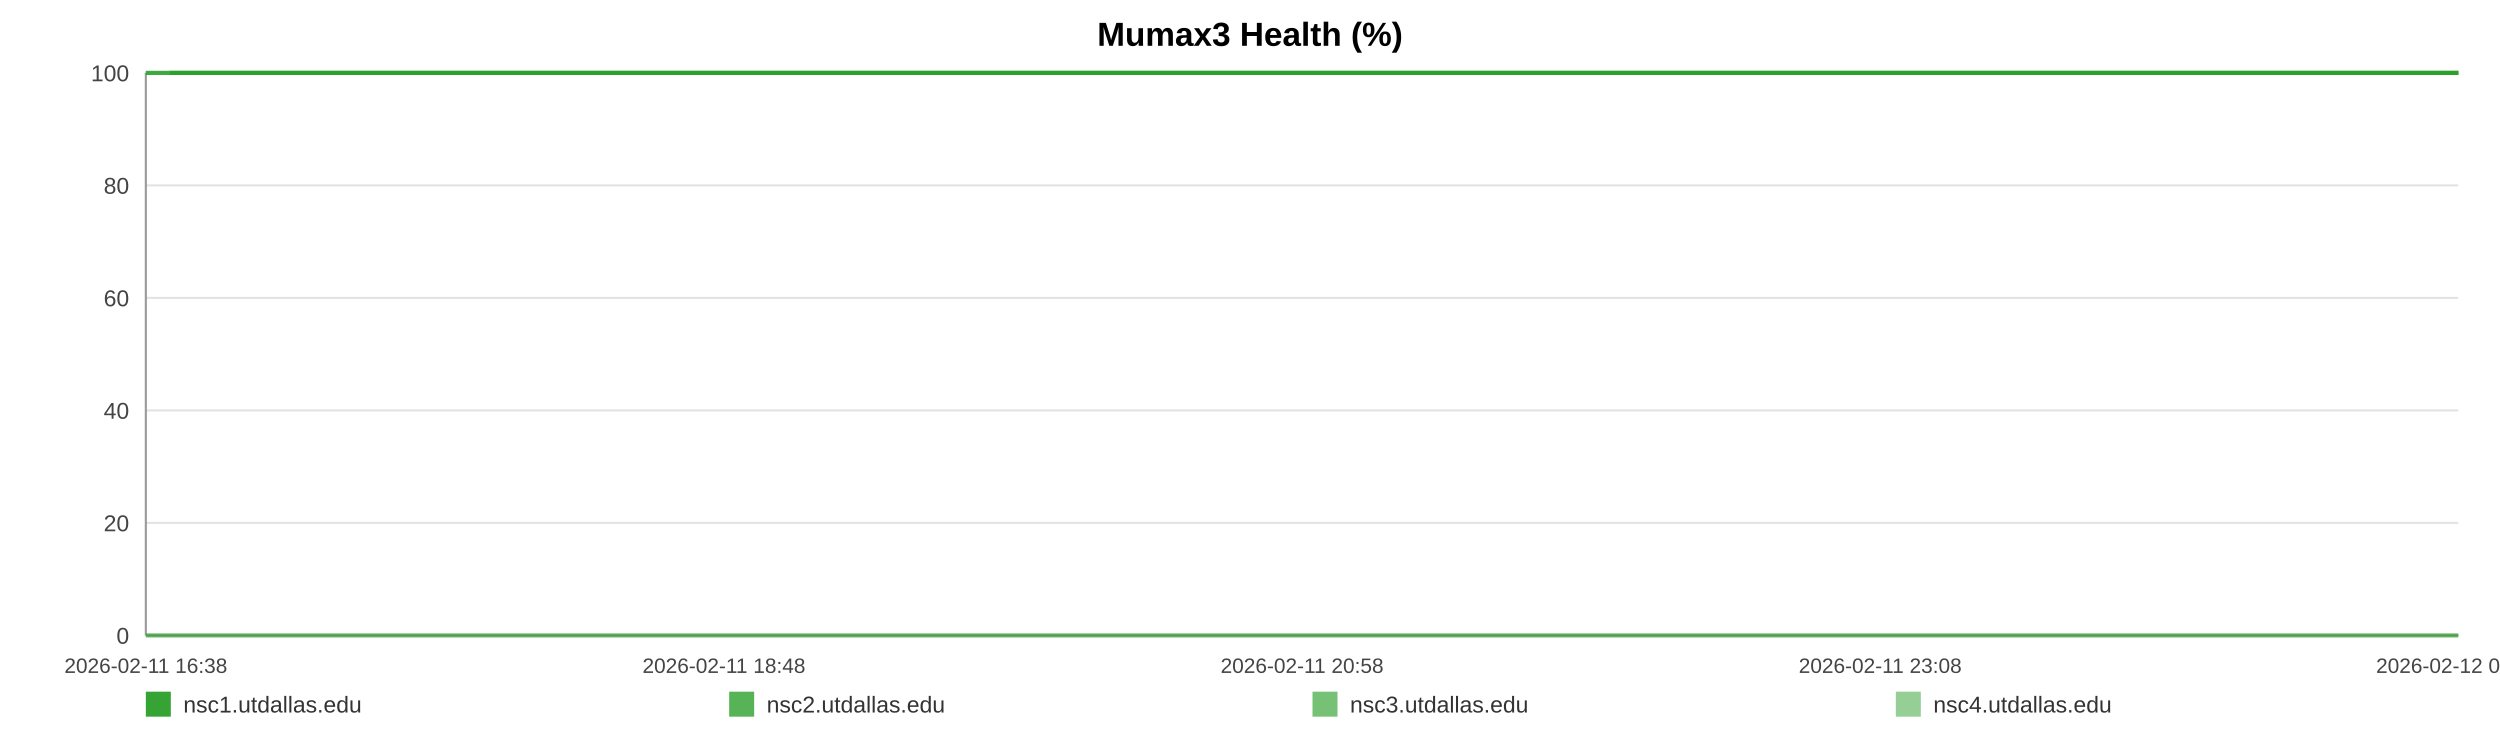
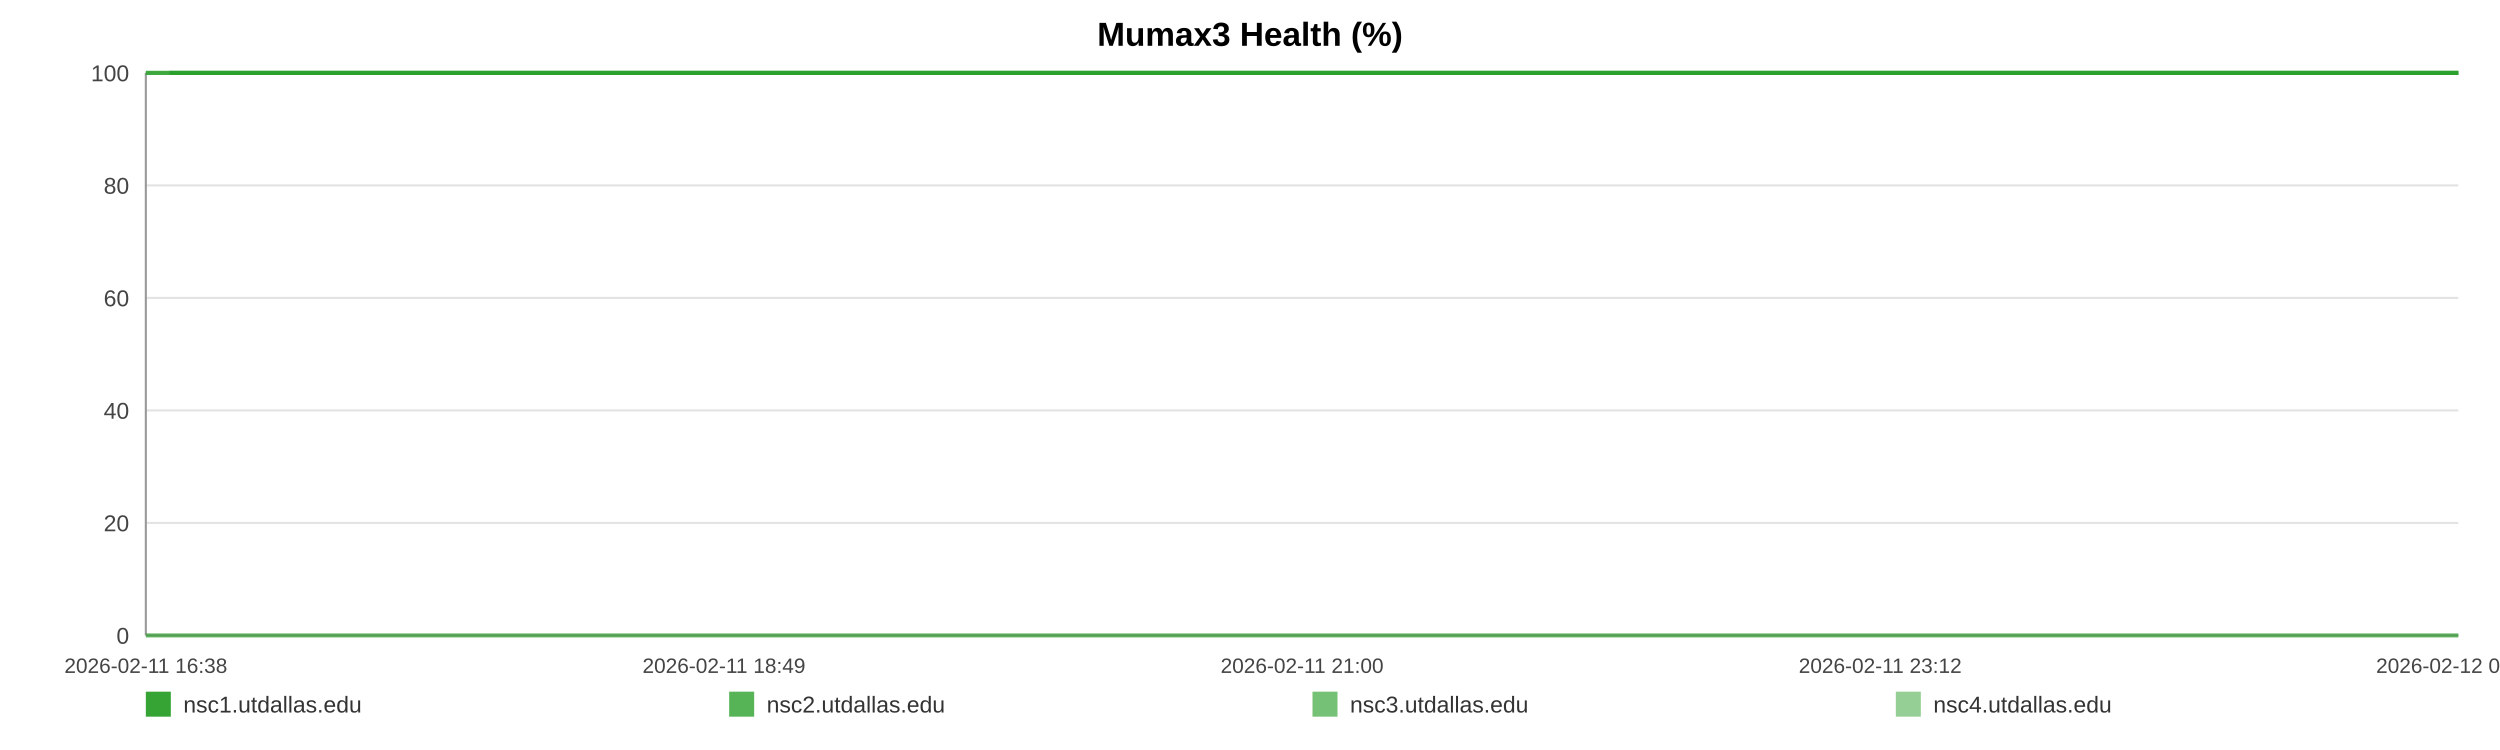
<svg xmlns="http://www.w3.org/2000/svg" width="1200" height="360" viewBox="0 0 1200 360" role="img" aria-label="Mumax3 Health (%)">
  <rect width="100%" height="100%" fill="#ffffff" />
  <text x="600.0" y="22" text-anchor="middle" font-size="16" font-family="Arial, Helvetica, sans-serif" font-weight="bold">Mumax3 Health (%)</text>
  <line x1="70" y1="35.00" x2="1180" y2="35.00" stroke="#e3e3e3" stroke-width="1" />
  <text x="62" y="39.00" text-anchor="end" font-size="11" fill="#444" font-family="Arial, Helvetica, sans-serif">100</text>
  <line x1="70" y1="89.00" x2="1180" y2="89.00" stroke="#e3e3e3" stroke-width="1" />
  <text x="62" y="93.00" text-anchor="end" font-size="11" fill="#444" font-family="Arial, Helvetica, sans-serif">80</text>
  <line x1="70" y1="143.00" x2="1180" y2="143.00" stroke="#e3e3e3" stroke-width="1" />
  <text x="62" y="147.00" text-anchor="end" font-size="11" fill="#444" font-family="Arial, Helvetica, sans-serif">60</text>
  <line x1="70" y1="197.00" x2="1180" y2="197.00" stroke="#e3e3e3" stroke-width="1" />
  <text x="62" y="201.00" text-anchor="end" font-size="11" fill="#444" font-family="Arial, Helvetica, sans-serif">40</text>
  <line x1="70" y1="251.00" x2="1180" y2="251.00" stroke="#e3e3e3" stroke-width="1" />
  <text x="62" y="255.00" text-anchor="end" font-size="11" fill="#444" font-family="Arial, Helvetica, sans-serif">20</text>
  <line x1="70" y1="305.00" x2="1180" y2="305.00" stroke="#e3e3e3" stroke-width="1" />
  <text x="62" y="309.00" text-anchor="end" font-size="11" fill="#444" font-family="Arial, Helvetica, sans-serif">0</text>
  <line x1="70" y1="35" x2="70" y2="305" stroke="#999" />
  <line x1="70" y1="305" x2="1180" y2="305" stroke="#999" />
  <text x="70.00" y="323" text-anchor="middle" font-size="10" fill="#444" font-family="Arial, Helvetica, sans-serif">2026-02-11 16:38</text>
-   <text x="347.50" y="323" text-anchor="middle" font-size="10" fill="#444" font-family="Arial, Helvetica, sans-serif">2026-02-11 18:48</text>
-   <text x="625.00" y="323" text-anchor="middle" font-size="10" fill="#444" font-family="Arial, Helvetica, sans-serif">2026-02-11 20:58</text>
-   <text x="902.50" y="323" text-anchor="middle" font-size="10" fill="#444" font-family="Arial, Helvetica, sans-serif">2026-02-11 23:08</text>
-   <text x="1180.00" y="323" text-anchor="middle" font-size="10" fill="#444" font-family="Arial, Helvetica, sans-serif">2026-02-12 01:18</text>
-   <polyline fill="none" stroke="#2ca02c" stroke-opacity="0.95" stroke-width="2" points="81.49,35.00 93.01,35.00 104.46,35.00 115.98,35.00 127.57,35.00 138.95,35.00 150.47,35.00 162.91,35.00 174.33,35.00 185.74,35.00 197.15,35.00 208.82,35.00 220.23,35.00 231.64,35.00 252.30,35.00 270.12,35.00 281.71,35.00 293.48,35.00 304.93,35.00 316.38,35.00 327.61,35.00 339.21,35.00 350.66,35.00 362.21,35.00 373.77,35.00 385.47,35.00 396.99,35.00 408.51,35.00 420.56,35.00 432.15,35.00 443.60,35.00 455.37,35.00 466.86,35.00 478.34,35.00 490.18,35.00 501.56,35.00 513.05,35.00 524.75,35.00 536.09,35.00 547.57,35.00 558.92,35.00 570.37,35.00 581.89,35.00 593.30,35.00 605.03,35.00 616.63,35.00 627.97,35.00 639.42,35.00 651.01,35.00 662.50,35.00 675.62,35.00 687.10,35.00 698.55,35.00 709.93,35.00 721.34,35.00 732.72,35.00 744.14,35.00 755.66,35.00 767.11,35.00 778.80,35.00 790.25,35.00 801.60,35.00 813.15,35.00 824.78,35.00 836.23,35.00 847.75,35.00 859.09,35.00 870.47,35.00 881.89,35.00 893.26,35.00 904.71,35.00 916.20,35.00 927.58,35.00 939.06,35.00 950.58,35.00 961.93,35.00 973.48,35.00 984.86,35.00 996.27,35.00 1008.04,35.00 1019.49,35.00 1030.94,35.00 1042.50,35.00 1053.91,35.00 1065.43,35.00 1076.88,35.00 1088.23,35.00 1099.60,35.00 1111.16,35.00 1122.72,35.00 1134.17,35.00 1145.76,35.00 1157.07,35.00 1168.59,35.00 1180.00,35.00" />
-   <polyline fill="none" stroke="#2ca02c" stroke-opacity="0.80" stroke-width="2" points="70.00,35.00 81.49,35.00 93.01,35.00 104.46,35.00 115.98,35.00 127.57,35.00 138.95,35.00 150.47,35.00 162.91,35.00 174.33,35.00 185.74,35.00 197.15,35.00 208.82,35.00 220.23,35.00 231.64,35.00 252.30,35.00 270.12,35.00 281.71,35.00 293.48,35.00 304.93,35.00 316.38,35.00 327.61,35.00 339.21,35.00 350.66,35.00 362.21,35.00 373.77,35.00 385.47,35.00 396.99,35.00 408.51,35.00 420.56,35.00 432.15,35.00 443.60,35.00 455.37,35.00 466.86,35.00 478.34,35.00 490.18,35.00 501.56,35.00 513.05,35.00 524.75,35.00 536.09,35.00 547.57,35.00 558.92,35.00 570.37,35.00 581.89,35.00 593.30,35.00 605.03,35.00 616.63,35.00 627.97,35.00 639.42,35.00 651.01,35.00 662.50,35.00 675.62,35.00 687.10,35.00 698.55,35.00 709.93,35.00 721.34,35.00 732.72,35.00 744.14,35.00 755.66,35.00 767.11,35.00 778.80,35.00 790.25,35.00 801.60,35.00 813.15,35.00 824.78,35.00 836.23,35.00 847.75,35.00 859.09,35.00 870.47,35.00 881.89,35.00 893.26,35.00 904.71,35.00 916.20,35.00 927.58,35.00 939.06,35.00 950.58,35.00 961.93,35.00 973.48,35.00 984.86,35.00 996.27,35.00 1008.04,35.00 1019.49,35.00 1030.94,35.00 1042.50,35.00 1053.91,35.00 1065.43,35.00 1076.88,35.00 1088.23,35.00 1099.60,35.00 1111.16,35.00 1122.72,35.00 1134.17,35.00 1145.76,35.00 1157.07,35.00 1168.59,35.00 1180.00,35.00" />
-   <polyline fill="none" stroke="#2ca02c" stroke-opacity="0.65" stroke-width="2" points="70.00,305.00 81.49,305.00 93.01,305.00 104.46,305.00 115.98,305.00 127.57,305.00 138.95,305.00 150.47,305.00 162.91,305.00 174.33,305.00 185.74,305.00 197.15,305.00 208.82,305.00 220.23,305.00 231.64,305.00 252.30,305.00 270.12,305.00 281.71,305.00 293.48,305.00 304.93,305.00 316.38,305.00 327.61,305.00 339.21,305.00 350.66,305.00 362.21,305.00 373.77,305.00 385.47,305.00 396.99,305.00 408.51,305.00 420.56,305.00 432.15,305.00 443.60,305.00 455.37,305.00 466.86,305.00 478.34,305.00 490.18,305.00 501.56,305.00 513.05,305.00 524.75,305.00 536.09,305.00 547.57,305.00 558.92,305.00 570.37,305.00 581.89,305.00 593.30,305.00 605.03,305.00 616.63,305.00 627.97,305.00 639.42,305.00 651.01,305.00 662.50,305.00 675.62,305.00 687.10,305.00 698.55,305.00 709.93,305.00 721.34,305.00 732.72,305.00 744.14,305.00 755.66,305.00 767.11,305.00 778.80,305.00 790.25,305.00 801.60,305.00 813.15,305.00 824.78,305.00 836.23,305.00 847.75,305.00 859.09,305.00 870.47,305.00 881.89,305.00 893.26,305.00 904.71,305.00 916.20,305.00 927.58,305.00 939.06,305.00 950.58,305.00 961.93,305.00 973.48,305.00 984.86,305.00 996.27,305.00 1008.04,305.00 1019.49,305.00 1030.94,305.00 1042.50,305.00 1053.91,305.00 1065.43,305.00 1076.88,305.00 1088.23,305.00 1099.60,305.00 1111.16,305.00 1122.72,305.00 1134.17,305.00 1145.76,305.00 1157.07,305.00 1168.59,305.00 1180.00,305.00" />
-   <polyline fill="none" stroke="#2ca02c" stroke-opacity="0.50" stroke-width="2" points="70.00,35.00 81.49,35.00 93.01,35.00 104.46,35.00 115.98,35.00 127.57,35.00 138.95,35.00 150.47,35.00 162.91,35.00 174.33,35.00 185.74,35.00 197.15,35.00 208.82,35.00 220.23,35.00 231.64,35.00 252.30,35.00 270.12,35.00 281.71,35.00 293.48,35.00 304.93,35.00 316.38,35.00 327.61,35.00 339.21,35.00 350.66,35.00 362.21,35.00 373.77,35.00 385.47,35.00 396.99,35.00 408.51,35.00 420.56,35.00 432.15,35.00 443.60,35.00 455.37,35.00 466.86,35.00 478.34,35.00 490.18,35.00 501.56,35.00 513.05,35.00 524.75,35.00 536.09,35.00 547.57,35.00 558.92,35.00 570.37,35.00 581.89,35.00 593.30,35.00 605.03,35.00 616.63,35.00 627.97,35.00 639.42,35.00 651.01,35.00 662.50,35.00 675.62,35.00 687.10,35.00 698.55,35.00 709.93,35.00 721.34,35.00 732.72,35.00 744.14,35.00 755.66,35.00 767.11,35.00 778.80,35.00 790.25,35.00 801.60,35.00 813.15,35.00 824.78,35.00 836.23,35.00 847.75,35.00 859.09,35.00 870.47,35.00 881.89,35.00 893.26,35.00 904.71,35.00 916.20,35.00 927.58,35.00 939.06,35.00 950.58,35.00 961.93,35.00 973.48,35.00 984.86,35.00 996.27,35.00 1008.04,35.00 1019.49,35.00 1030.94,35.00 1042.50,35.00 1053.91,35.00 1065.43,35.00 1076.88,35.00 1088.23,35.00 1099.60,35.00 1111.16,35.00 1122.72,35.00 1134.17,35.00 1145.76,35.00 1157.07,35.00 1168.59,35.00 1180.00,35.00" />
+   <text x="347.50" y="323" text-anchor="middle" font-size="10" fill="#444" font-family="Arial, Helvetica, sans-serif">2026-02-11 18:49</text>
+   <text x="625.00" y="323" text-anchor="middle" font-size="10" fill="#444" font-family="Arial, Helvetica, sans-serif">2026-02-11 21:00</text>
+   <text x="902.50" y="323" text-anchor="middle" font-size="10" fill="#444" font-family="Arial, Helvetica, sans-serif">2026-02-11 23:12</text>
+   <text x="1180.00" y="323" text-anchor="middle" font-size="10" fill="#444" font-family="Arial, Helvetica, sans-serif">2026-02-12 01:23</text>
+   <polyline fill="none" stroke="#2ca02c" stroke-opacity="0.95" stroke-width="2" points="81.37,35.00 92.77,35.00 104.10,35.00 115.51,35.00 126.98,35.00 138.24,35.00 149.65,35.00 161.96,35.00 173.26,35.00 184.56,35.00 195.86,35.00 207.40,35.00 218.70,35.00 229.99,35.00 250.44,35.00 268.07,35.00 279.55,35.00 291.20,35.00 302.53,35.00 313.86,35.00 324.98,35.00 336.46,35.00 347.79,35.00 359.23,35.00 370.67,35.00 382.25,35.00 393.65,35.00 405.05,35.00 416.98,35.00 428.46,35.00 439.79,35.00 451.44,35.00 462.81,35.00 474.17,35.00 485.89,35.00 497.16,35.00 508.52,35.00 520.10,35.00 531.33,35.00 542.70,35.00 553.92,35.00 565.26,35.00 576.66,35.00 587.96,35.00 599.57,35.00 611.05,35.00 622.27,35.00 633.61,35.00 645.08,35.00 656.45,35.00 669.43,35.00 680.80,35.00 692.13,35.00 703.40,35.00 714.69,35.00 725.96,35.00 737.25,35.00 748.66,35.00 759.99,35.00 771.57,35.00 782.90,35.00 794.13,35.00 805.57,35.00 817.07,35.00 828.41,35.00 839.81,35.00 851.04,35.00 862.30,35.00 873.60,35.00 884.86,35.00 896.19,35.00 907.56,35.00 918.82,35.00 930.19,35.00 941.59,35.00 952.82,35.00 964.26,35.00 975.52,35.00 986.82,35.00 998.47,35.00 1009.80,35.00 1021.13,35.00 1032.57,35.00 1043.87,35.00 1055.27,35.00 1066.60,35.00 1077.83,35.00 1089.09,35.00 1100.53,35.00 1111.97,35.00 1123.30,35.00 1134.78,35.00 1145.97,35.00 1157.37,35.00 1168.67,35.00 1180.00,35.00" />
+   <polyline fill="none" stroke="#2ca02c" stroke-opacity="0.80" stroke-width="2" points="70.00,35.00 81.37,35.00 92.77,35.00 104.10,35.00 115.51,35.00 126.98,35.00 138.24,35.00 149.65,35.00 161.96,35.00 173.26,35.00 184.56,35.00 195.86,35.00 207.40,35.00 218.70,35.00 229.99,35.00 250.44,35.00 268.07,35.00 279.55,35.00 291.20,35.00 302.53,35.00 313.86,35.00 324.98,35.00 336.46,35.00 347.79,35.00 359.23,35.00 370.67,35.00 382.25,35.00 393.65,35.00 405.05,35.00 416.98,35.00 428.46,35.00 439.79,35.00 451.44,35.00 462.81,35.00 474.17,35.00 485.89,35.00 497.16,35.00 508.52,35.00 520.10,35.00 531.33,35.00 542.70,35.00 553.92,35.00 565.26,35.00 576.66,35.00 587.96,35.00 599.57,35.00 611.05,35.00 622.27,35.00 633.61,35.00 645.08,35.00 656.45,35.00 669.43,35.00 680.80,35.00 692.13,35.00 703.40,35.00 714.69,35.00 725.96,35.00 737.25,35.00 748.66,35.00 759.99,35.00 771.57,35.00 782.90,35.00 794.13,35.00 805.57,35.00 817.07,35.00 828.41,35.00 839.81,35.00 851.04,35.00 862.30,35.00 873.60,35.00 884.86,35.00 896.19,35.00 907.56,35.00 918.82,35.00 930.19,35.00 941.59,35.00 952.82,35.00 964.26,35.00 975.52,35.00 986.82,35.00 998.47,35.00 1009.80,35.00 1021.13,35.00 1032.57,35.00 1043.87,35.00 1055.27,35.00 1066.60,35.00 1077.83,35.00 1089.09,35.00 1100.53,35.00 1111.97,35.00 1123.30,35.00 1134.78,35.00 1145.97,35.00 1157.37,35.00 1168.67,35.00 1180.00,35.00" />
+   <polyline fill="none" stroke="#2ca02c" stroke-opacity="0.65" stroke-width="2" points="70.00,305.00 81.37,305.00 92.77,305.00 104.10,305.00 115.51,305.00 126.98,305.00 138.24,305.00 149.65,305.00 161.96,305.00 173.26,305.00 184.56,305.00 195.86,305.00 207.40,305.00 218.70,305.00 229.99,305.00 250.44,305.00 268.07,305.00 279.55,305.00 291.20,305.00 302.53,305.00 313.86,305.00 324.98,305.00 336.46,305.00 347.79,305.00 359.23,305.00 370.67,305.00 382.25,305.00 393.65,305.00 405.05,305.00 416.98,305.00 428.46,305.00 439.79,305.00 451.44,305.00 462.81,305.00 474.17,305.00 485.89,305.00 497.16,305.00 508.52,305.00 520.10,305.00 531.33,305.00 542.70,305.00 553.92,305.00 565.26,305.00 576.66,305.00 587.96,305.00 599.57,305.00 611.05,305.00 622.27,305.00 633.61,305.00 645.08,305.00 656.45,305.00 669.43,305.00 680.80,305.00 692.13,305.00 703.40,305.00 714.69,305.00 725.96,305.00 737.25,305.00 748.66,305.00 759.99,305.00 771.57,305.00 782.90,305.00 794.13,305.00 805.57,305.00 817.07,305.00 828.41,305.00 839.81,305.00 851.04,305.00 862.30,305.00 873.60,305.00 884.86,305.00 896.19,305.00 907.56,305.00 918.82,305.00 930.19,305.00 941.59,305.00 952.82,305.00 964.26,305.00 975.52,305.00 986.82,305.00 998.47,305.00 1009.80,305.00 1021.13,305.00 1032.57,305.00 1043.87,305.00 1055.27,305.00 1066.60,305.00 1077.83,305.00 1089.09,305.00 1100.53,305.00 1111.97,305.00 1123.30,305.00 1134.78,305.00 1145.97,305.00 1157.37,305.00 1168.67,305.00 1180.00,305.00" />
+   <polyline fill="none" stroke="#2ca02c" stroke-opacity="0.50" stroke-width="2" points="70.00,35.00 81.37,35.00 92.77,35.00 104.10,35.00 115.51,35.00 126.98,35.00 138.24,35.00 149.65,35.00 161.96,35.00 173.26,35.00 184.56,35.00 195.86,35.00 207.40,35.00 218.70,35.00 229.99,35.00 250.44,35.00 268.07,35.00 279.55,35.00 291.20,35.00 302.53,35.00 313.86,35.00 324.98,35.00 336.46,35.00 347.79,35.00 359.23,35.00 370.67,35.00 382.25,35.00 393.65,35.00 405.05,35.00 416.98,35.00 428.46,35.00 439.79,35.00 451.44,35.00 462.81,35.00 474.17,35.00 485.89,35.00 497.16,35.00 508.52,35.00 520.10,35.00 531.33,35.00 542.70,35.00 553.92,35.00 565.26,35.00 576.66,35.00 587.96,35.00 599.57,35.00 611.05,35.00 622.27,35.00 633.61,35.00 645.08,35.00 656.45,35.00 669.43,35.00 680.80,35.00 692.13,35.00 703.40,35.00 714.69,35.00 725.96,35.00 737.25,35.00 748.66,35.00 759.99,35.00 771.57,35.00 782.90,35.00 794.13,35.00 805.57,35.00 817.07,35.00 828.41,35.00 839.81,35.00 851.04,35.00 862.30,35.00 873.60,35.00 884.86,35.00 896.19,35.00 907.56,35.00 918.82,35.00 930.19,35.00 941.59,35.00 952.82,35.00 964.26,35.00 975.52,35.00 986.82,35.00 998.47,35.00 1009.80,35.00 1021.13,35.00 1032.57,35.00 1043.87,35.00 1055.27,35.00 1066.60,35.00 1077.83,35.00 1089.09,35.00 1100.53,35.00 1111.97,35.00 1123.30,35.00 1134.78,35.00 1145.97,35.00 1157.37,35.00 1168.67,35.00 1180.00,35.00" />
  <rect x="70" y="332" width="12" height="12" fill="#2ca02c" fill-opacity="0.95" />
  <text x="88" y="342" font-size="11" fill="#333" font-family="Arial, Helvetica, sans-serif">nsc1.utdallas.edu</text>
  <rect x="350" y="332" width="12" height="12" fill="#2ca02c" fill-opacity="0.80" />
  <text x="368" y="342" font-size="11" fill="#333" font-family="Arial, Helvetica, sans-serif">nsc2.utdallas.edu</text>
  <rect x="630" y="332" width="12" height="12" fill="#2ca02c" fill-opacity="0.65" />
  <text x="648" y="342" font-size="11" fill="#333" font-family="Arial, Helvetica, sans-serif">nsc3.utdallas.edu</text>
  <rect x="910" y="332" width="12" height="12" fill="#2ca02c" fill-opacity="0.50" />
  <text x="928" y="342" font-size="11" fill="#333" font-family="Arial, Helvetica, sans-serif">nsc4.utdallas.edu</text>
</svg>
